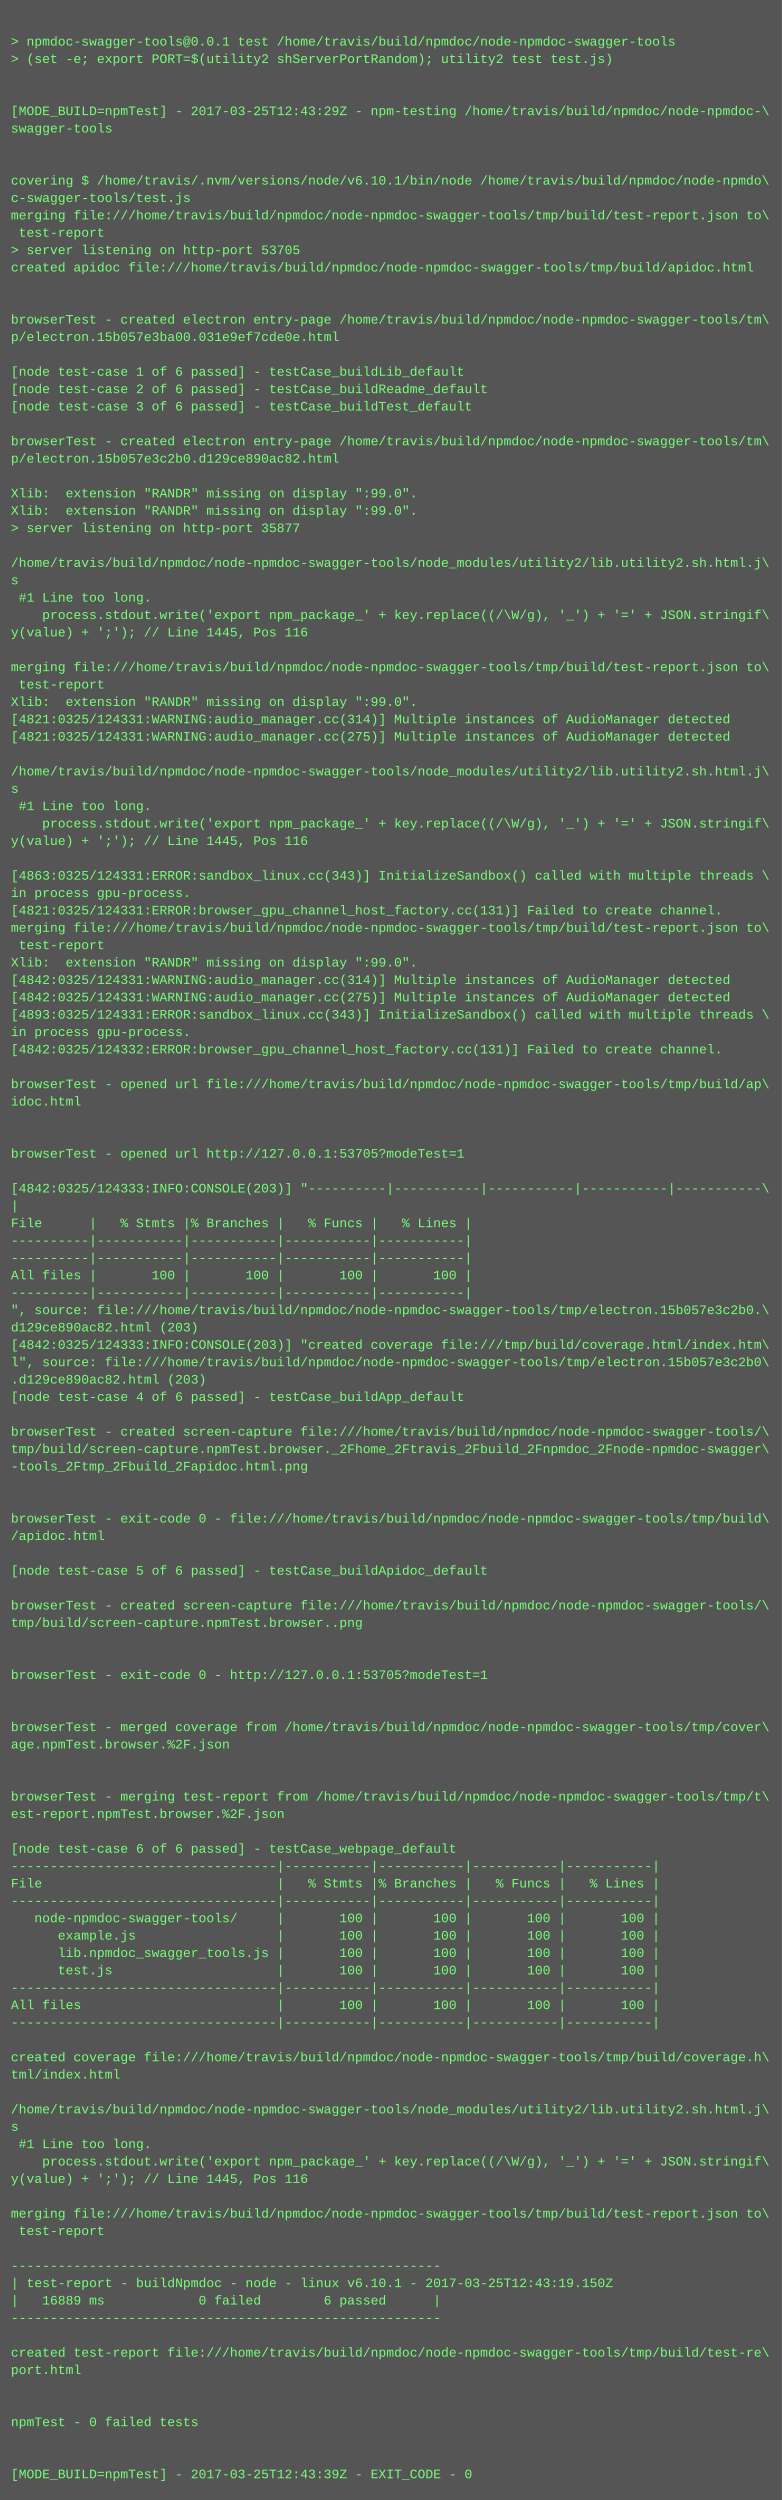
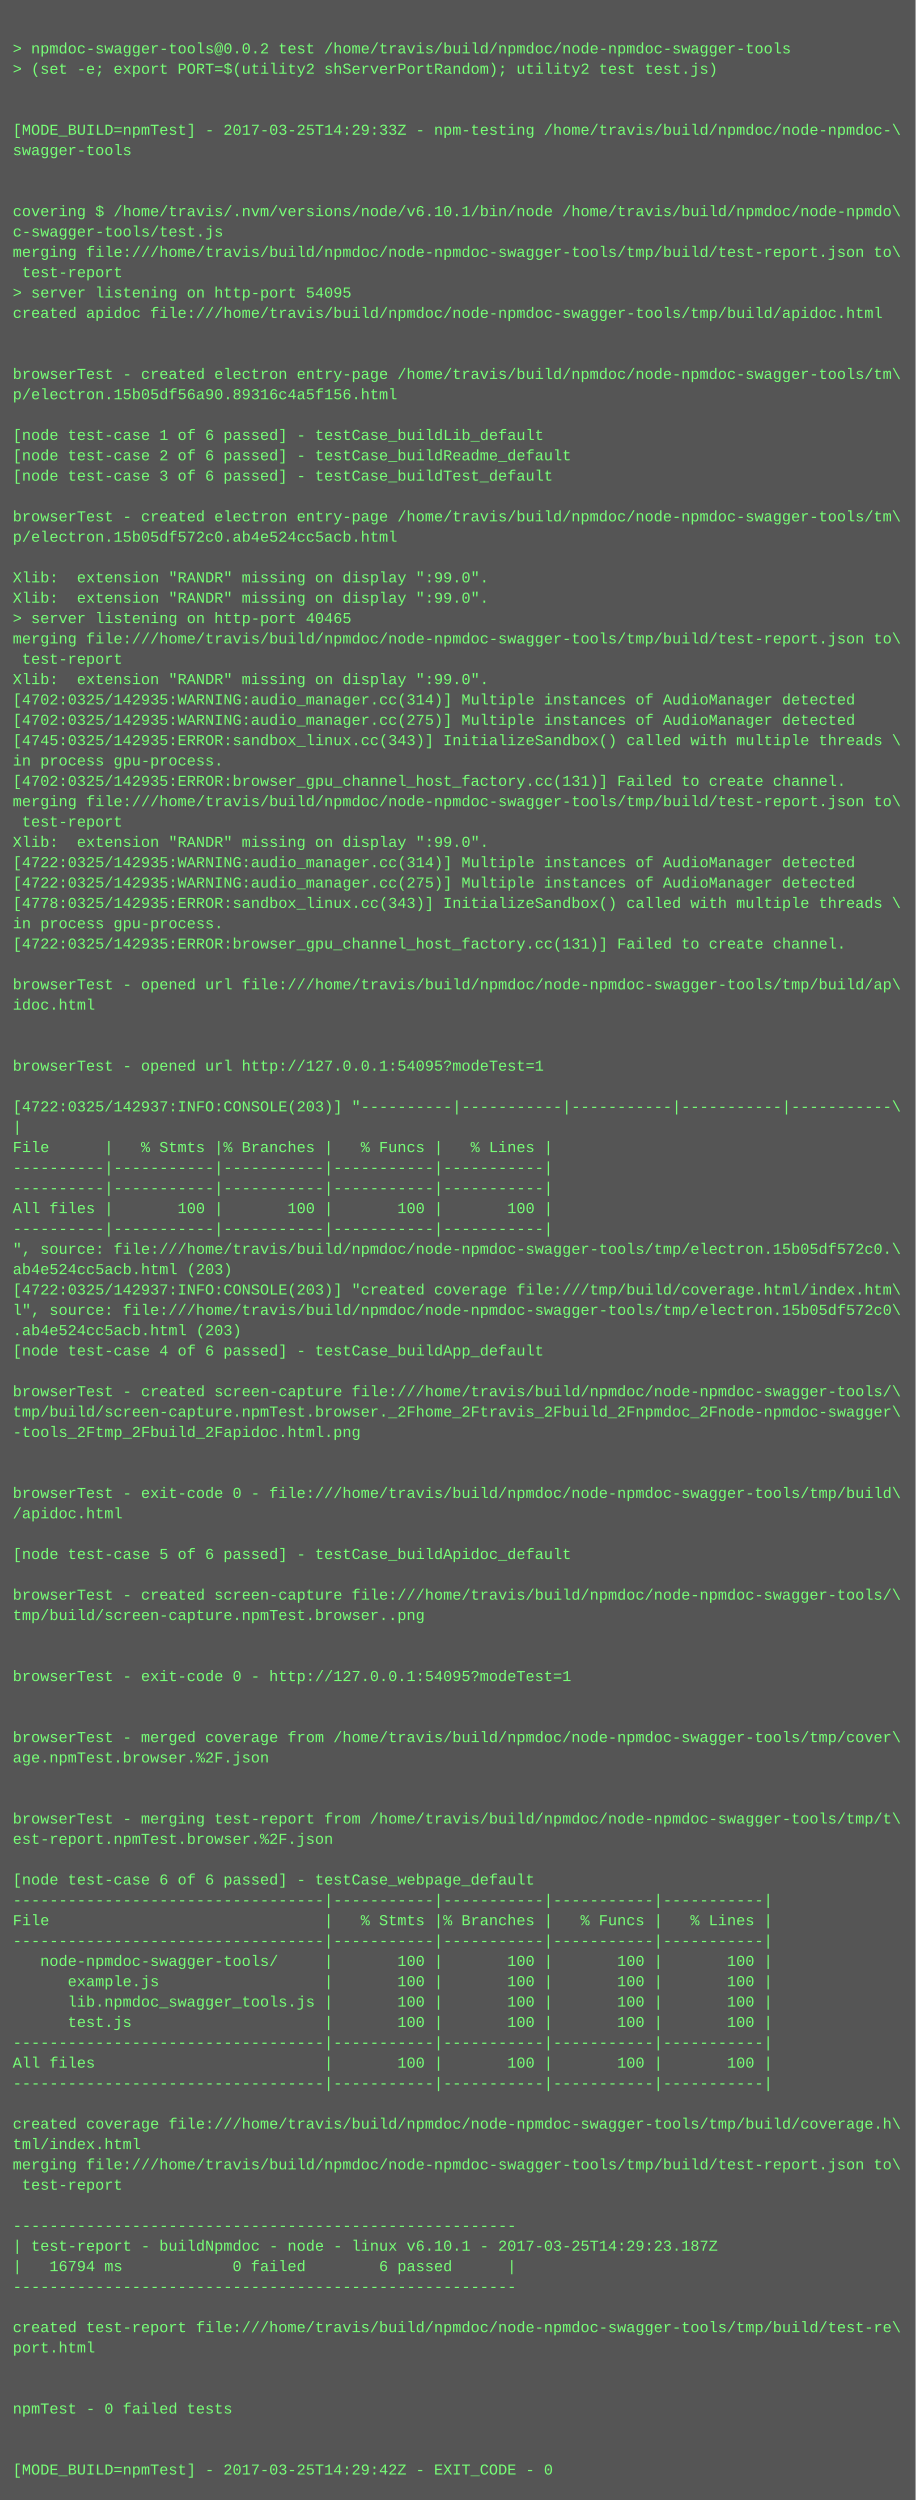
- <svg xmlns="http://www.w3.org/2000/svg" height="2302" width="720">
-   <rect height="2302" fill="#555" width="720" />
+ <svg xmlns="http://www.w3.org/2000/svg" height="1966" width="720">
+   <rect height="1966" fill="#555" width="720" />
  <text fill="#7f7" font-family="Courier New" font-size="12" xml:space="preserve">
    <tspan x="10" y="26" />
-     <tspan x="10" y="42">&gt; npmdoc-swagger-tools@0.0.1 test /home/travis/build/npmdoc/node-npmdoc-swagger-tools</tspan>
+     <tspan x="10" y="42">&gt; npmdoc-swagger-tools@0.0.2 test /home/travis/build/npmdoc/node-npmdoc-swagger-tools</tspan>
    <tspan x="10" y="58">&gt; (set -e; export PORT=$(utility2 shServerPortRandom); utility2 test test.js)</tspan>
    <tspan x="10" y="74" />
    <tspan x="10" y="90" />
-     <tspan x="10" y="106">[MODE_BUILD=npmTest] - 2017-03-25T12:43:29Z - npm-testing /home/travis/build/npmdoc/node-npmdoc-\</tspan>
+     <tspan x="10" y="106">[MODE_BUILD=npmTest] - 2017-03-25T14:29:33Z - npm-testing /home/travis/build/npmdoc/node-npmdoc-\</tspan>
    <tspan x="10" y="122">swagger-tools</tspan>
    <tspan x="10" y="138" />
    <tspan x="10" y="154" />
    <tspan x="10" y="170">covering $ /home/travis/.nvm/versions/node/v6.10.1/bin/node /home/travis/build/npmdoc/node-npmdo\</tspan>
    <tspan x="10" y="186">c-swagger-tools/test.js</tspan>
    <tspan x="10" y="202">merging file:///home/travis/build/npmdoc/node-npmdoc-swagger-tools/tmp/build/test-report.json to\</tspan>
    <tspan x="10" y="218"> test-report</tspan>
-     <tspan x="10" y="234">&gt; server listening on http-port 53705</tspan>
+     <tspan x="10" y="234">&gt; server listening on http-port 54095</tspan>
    <tspan x="10" y="250">created apidoc file:///home/travis/build/npmdoc/node-npmdoc-swagger-tools/tmp/build/apidoc.html</tspan>
    <tspan x="10" y="266" />
    <tspan x="10" y="282" />
    <tspan x="10" y="298">browserTest - created electron entry-page /home/travis/build/npmdoc/node-npmdoc-swagger-tools/tm\</tspan>
-     <tspan x="10" y="314">p/electron.15b057e3ba00.031e9ef7cde0e.html</tspan>
+     <tspan x="10" y="314">p/electron.15b05df56a90.89316c4a5f156.html</tspan>
    <tspan x="10" y="330" />
    <tspan x="10" y="346">[node test-case 1 of 6 passed] - testCase_buildLib_default</tspan>
    <tspan x="10" y="362">[node test-case 2 of 6 passed] - testCase_buildReadme_default</tspan>
    <tspan x="10" y="378">[node test-case 3 of 6 passed] - testCase_buildTest_default</tspan>
    <tspan x="10" y="394" />
    <tspan x="10" y="410">browserTest - created electron entry-page /home/travis/build/npmdoc/node-npmdoc-swagger-tools/tm\</tspan>
-     <tspan x="10" y="426">p/electron.15b057e3c2b0.d129ce890ac82.html</tspan>
+     <tspan x="10" y="426">p/electron.15b05df572c0.ab4e524cc5acb.html</tspan>
    <tspan x="10" y="442" />
    <tspan x="10" y="458">Xlib:  extension "RANDR" missing on display ":99.0".</tspan>
    <tspan x="10" y="474">Xlib:  extension "RANDR" missing on display ":99.0".</tspan>
-     <tspan x="10" y="490">&gt; server listening on http-port 35877</tspan>
-     <tspan x="10" y="506" />
-     <tspan x="10" y="522">/home/travis/build/npmdoc/node-npmdoc-swagger-tools/node_modules/utility2/lib.utility2.sh.html.j\</tspan>
-     <tspan x="10" y="538">s</tspan>
-     <tspan x="10" y="554"> #1 Line too long.</tspan>
-     <tspan x="10" y="570">    process.stdout.write('export npm_package_' + key.replace((/\W/g), '_') + '=' + JSON.stringif\</tspan>
-     <tspan x="10" y="586">y(value) + ';'); // Line 1445, Pos 116</tspan>
-     <tspan x="10" y="602" />
-     <tspan x="10" y="618">merging file:///home/travis/build/npmdoc/node-npmdoc-swagger-tools/tmp/build/test-report.json to\</tspan>
-     <tspan x="10" y="634"> test-report</tspan>
-     <tspan x="10" y="650">Xlib:  extension "RANDR" missing on display ":99.0".</tspan>
-     <tspan x="10" y="666">[4821:0325/124331:WARNING:audio_manager.cc(314)] Multiple instances of AudioManager detected</tspan>
-     <tspan x="10" y="682">[4821:0325/124331:WARNING:audio_manager.cc(275)] Multiple instances of AudioManager detected</tspan>
-     <tspan x="10" y="698" />
-     <tspan x="10" y="714">/home/travis/build/npmdoc/node-npmdoc-swagger-tools/node_modules/utility2/lib.utility2.sh.html.j\</tspan>
-     <tspan x="10" y="730">s</tspan>
-     <tspan x="10" y="746"> #1 Line too long.</tspan>
-     <tspan x="10" y="762">    process.stdout.write('export npm_package_' + key.replace((/\W/g), '_') + '=' + JSON.stringif\</tspan>
-     <tspan x="10" y="778">y(value) + ';'); // Line 1445, Pos 116</tspan>
-     <tspan x="10" y="794" />
-     <tspan x="10" y="810">[4863:0325/124331:ERROR:sandbox_linux.cc(343)] InitializeSandbox() called with multiple threads \</tspan>
-     <tspan x="10" y="826">in process gpu-process. </tspan>
-     <tspan x="10" y="842">[4821:0325/124331:ERROR:browser_gpu_channel_host_factory.cc(131)] Failed to create channel.</tspan>
-     <tspan x="10" y="858">merging file:///home/travis/build/npmdoc/node-npmdoc-swagger-tools/tmp/build/test-report.json to\</tspan>
-     <tspan x="10" y="874"> test-report</tspan>
-     <tspan x="10" y="890">Xlib:  extension "RANDR" missing on display ":99.0".</tspan>
-     <tspan x="10" y="906">[4842:0325/124331:WARNING:audio_manager.cc(314)] Multiple instances of AudioManager detected</tspan>
-     <tspan x="10" y="922">[4842:0325/124331:WARNING:audio_manager.cc(275)] Multiple instances of AudioManager detected</tspan>
-     <tspan x="10" y="938">[4893:0325/124331:ERROR:sandbox_linux.cc(343)] InitializeSandbox() called with multiple threads \</tspan>
-     <tspan x="10" y="954">in process gpu-process. </tspan>
-     <tspan x="10" y="970">[4842:0325/124332:ERROR:browser_gpu_channel_host_factory.cc(131)] Failed to create channel.</tspan>
-     <tspan x="10" y="986" />
-     <tspan x="10" y="1002">browserTest - opened url file:///home/travis/build/npmdoc/node-npmdoc-swagger-tools/tmp/build/ap\</tspan>
-     <tspan x="10" y="1018">idoc.html</tspan>
-     <tspan x="10" y="1034" />
-     <tspan x="10" y="1050" />
-     <tspan x="10" y="1066">browserTest - opened url http://127.0.0.1:53705?modeTest=1</tspan>
+     <tspan x="10" y="490">&gt; server listening on http-port 40465</tspan>
+     <tspan x="10" y="506">merging file:///home/travis/build/npmdoc/node-npmdoc-swagger-tools/tmp/build/test-report.json to\</tspan>
+     <tspan x="10" y="522"> test-report</tspan>
+     <tspan x="10" y="538">Xlib:  extension "RANDR" missing on display ":99.0".</tspan>
+     <tspan x="10" y="554">[4702:0325/142935:WARNING:audio_manager.cc(314)] Multiple instances of AudioManager detected</tspan>
+     <tspan x="10" y="570">[4702:0325/142935:WARNING:audio_manager.cc(275)] Multiple instances of AudioManager detected</tspan>
+     <tspan x="10" y="586">[4745:0325/142935:ERROR:sandbox_linux.cc(343)] InitializeSandbox() called with multiple threads \</tspan>
+     <tspan x="10" y="602">in process gpu-process. </tspan>
+     <tspan x="10" y="618">[4702:0325/142935:ERROR:browser_gpu_channel_host_factory.cc(131)] Failed to create channel.</tspan>
+     <tspan x="10" y="634">merging file:///home/travis/build/npmdoc/node-npmdoc-swagger-tools/tmp/build/test-report.json to\</tspan>
+     <tspan x="10" y="650"> test-report</tspan>
+     <tspan x="10" y="666">Xlib:  extension "RANDR" missing on display ":99.0".</tspan>
+     <tspan x="10" y="682">[4722:0325/142935:WARNING:audio_manager.cc(314)] Multiple instances of AudioManager detected</tspan>
+     <tspan x="10" y="698">[4722:0325/142935:WARNING:audio_manager.cc(275)] Multiple instances of AudioManager detected</tspan>
+     <tspan x="10" y="714">[4778:0325/142935:ERROR:sandbox_linux.cc(343)] InitializeSandbox() called with multiple threads \</tspan>
+     <tspan x="10" y="730">in process gpu-process. </tspan>
+     <tspan x="10" y="746">[4722:0325/142935:ERROR:browser_gpu_channel_host_factory.cc(131)] Failed to create channel.</tspan>
+     <tspan x="10" y="762" />
+     <tspan x="10" y="778">browserTest - opened url file:///home/travis/build/npmdoc/node-npmdoc-swagger-tools/tmp/build/ap\</tspan>
+     <tspan x="10" y="794">idoc.html</tspan>
+     <tspan x="10" y="810" />
+     <tspan x="10" y="826" />
+     <tspan x="10" y="842">browserTest - opened url http://127.0.0.1:54095?modeTest=1</tspan>
+     <tspan x="10" y="858" />
+     <tspan x="10" y="874">[4722:0325/142937:INFO:CONSOLE(203)] "----------|-----------|-----------|-----------|-----------\</tspan>
+     <tspan x="10" y="890">|</tspan>
+     <tspan x="10" y="906">File      |   % Stmts |% Branches |   % Funcs |   % Lines |</tspan>
+     <tspan x="10" y="922">----------|-----------|-----------|-----------|-----------|</tspan>
+     <tspan x="10" y="938">----------|-----------|-----------|-----------|-----------|</tspan>
+     <tspan x="10" y="954">All files |       100 |       100 |       100 |       100 |</tspan>
+     <tspan x="10" y="970">----------|-----------|-----------|-----------|-----------|</tspan>
+     <tspan x="10" y="986">", source: file:///home/travis/build/npmdoc/node-npmdoc-swagger-tools/tmp/electron.15b05df572c0.\</tspan>
+     <tspan x="10" y="1002">ab4e524cc5acb.html (203)</tspan>
+     <tspan x="10" y="1018">[4722:0325/142937:INFO:CONSOLE(203)] "created coverage file:///tmp/build/coverage.html/index.htm\</tspan>
+     <tspan x="10" y="1034">l", source: file:///home/travis/build/npmdoc/node-npmdoc-swagger-tools/tmp/electron.15b05df572c0\</tspan>
+     <tspan x="10" y="1050">.ab4e524cc5acb.html (203)</tspan>
+     <tspan x="10" y="1066">[node test-case 4 of 6 passed] - testCase_buildApp_default</tspan>
    <tspan x="10" y="1082" />
-     <tspan x="10" y="1098">[4842:0325/124333:INFO:CONSOLE(203)] "----------|-----------|-----------|-----------|-----------\</tspan>
-     <tspan x="10" y="1114">|</tspan>
-     <tspan x="10" y="1130">File      |   % Stmts |% Branches |   % Funcs |   % Lines |</tspan>
-     <tspan x="10" y="1146">----------|-----------|-----------|-----------|-----------|</tspan>
-     <tspan x="10" y="1162">----------|-----------|-----------|-----------|-----------|</tspan>
-     <tspan x="10" y="1178">All files |       100 |       100 |       100 |       100 |</tspan>
-     <tspan x="10" y="1194">----------|-----------|-----------|-----------|-----------|</tspan>
-     <tspan x="10" y="1210">", source: file:///home/travis/build/npmdoc/node-npmdoc-swagger-tools/tmp/electron.15b057e3c2b0.\</tspan>
-     <tspan x="10" y="1226">d129ce890ac82.html (203)</tspan>
-     <tspan x="10" y="1242">[4842:0325/124333:INFO:CONSOLE(203)] "created coverage file:///tmp/build/coverage.html/index.htm\</tspan>
-     <tspan x="10" y="1258">l", source: file:///home/travis/build/npmdoc/node-npmdoc-swagger-tools/tmp/electron.15b057e3c2b0\</tspan>
-     <tspan x="10" y="1274">.d129ce890ac82.html (203)</tspan>
-     <tspan x="10" y="1290">[node test-case 4 of 6 passed] - testCase_buildApp_default</tspan>
+     <tspan x="10" y="1098">browserTest - created screen-capture file:///home/travis/build/npmdoc/node-npmdoc-swagger-tools/\</tspan>
+     <tspan x="10" y="1114">tmp/build/screen-capture.npmTest.browser._2Fhome_2Ftravis_2Fbuild_2Fnpmdoc_2Fnode-npmdoc-swagger\</tspan>
+     <tspan x="10" y="1130">-tools_2Ftmp_2Fbuild_2Fapidoc.html.png</tspan>
+     <tspan x="10" y="1146" />
+     <tspan x="10" y="1162" />
+     <tspan x="10" y="1178">browserTest - exit-code 0 - file:///home/travis/build/npmdoc/node-npmdoc-swagger-tools/tmp/build\</tspan>
+     <tspan x="10" y="1194">/apidoc.html</tspan>
+     <tspan x="10" y="1210" />
+     <tspan x="10" y="1226">[node test-case 5 of 6 passed] - testCase_buildApidoc_default</tspan>
+     <tspan x="10" y="1242" />
+     <tspan x="10" y="1258">browserTest - created screen-capture file:///home/travis/build/npmdoc/node-npmdoc-swagger-tools/\</tspan>
+     <tspan x="10" y="1274">tmp/build/screen-capture.npmTest.browser..png</tspan>
+     <tspan x="10" y="1290" />
    <tspan x="10" y="1306" />
-     <tspan x="10" y="1322">browserTest - created screen-capture file:///home/travis/build/npmdoc/node-npmdoc-swagger-tools/\</tspan>
-     <tspan x="10" y="1338">tmp/build/screen-capture.npmTest.browser._2Fhome_2Ftravis_2Fbuild_2Fnpmdoc_2Fnode-npmdoc-swagger\</tspan>
-     <tspan x="10" y="1354">-tools_2Ftmp_2Fbuild_2Fapidoc.html.png</tspan>
-     <tspan x="10" y="1370" />
-     <tspan x="10" y="1386" />
-     <tspan x="10" y="1402">browserTest - exit-code 0 - file:///home/travis/build/npmdoc/node-npmdoc-swagger-tools/tmp/build\</tspan>
-     <tspan x="10" y="1418">/apidoc.html</tspan>
-     <tspan x="10" y="1434" />
-     <tspan x="10" y="1450">[node test-case 5 of 6 passed] - testCase_buildApidoc_default</tspan>
+     <tspan x="10" y="1322">browserTest - exit-code 0 - http://127.0.0.1:54095?modeTest=1</tspan>
+     <tspan x="10" y="1338" />
+     <tspan x="10" y="1354" />
+     <tspan x="10" y="1370">browserTest - merged coverage from /home/travis/build/npmdoc/node-npmdoc-swagger-tools/tmp/cover\</tspan>
+     <tspan x="10" y="1386">age.npmTest.browser.%2F.json</tspan>
+     <tspan x="10" y="1402" />
+     <tspan x="10" y="1418" />
+     <tspan x="10" y="1434">browserTest - merging test-report from /home/travis/build/npmdoc/node-npmdoc-swagger-tools/tmp/t\</tspan>
+     <tspan x="10" y="1450">est-report.npmTest.browser.%2F.json</tspan>
    <tspan x="10" y="1466" />
-     <tspan x="10" y="1482">browserTest - created screen-capture file:///home/travis/build/npmdoc/node-npmdoc-swagger-tools/\</tspan>
-     <tspan x="10" y="1498">tmp/build/screen-capture.npmTest.browser..png</tspan>
-     <tspan x="10" y="1514" />
-     <tspan x="10" y="1530" />
-     <tspan x="10" y="1546">browserTest - exit-code 0 - http://127.0.0.1:53705?modeTest=1</tspan>
-     <tspan x="10" y="1562" />
-     <tspan x="10" y="1578" />
-     <tspan x="10" y="1594">browserTest - merged coverage from /home/travis/build/npmdoc/node-npmdoc-swagger-tools/tmp/cover\</tspan>
-     <tspan x="10" y="1610">age.npmTest.browser.%2F.json</tspan>
-     <tspan x="10" y="1626" />
-     <tspan x="10" y="1642" />
-     <tspan x="10" y="1658">browserTest - merging test-report from /home/travis/build/npmdoc/node-npmdoc-swagger-tools/tmp/t\</tspan>
-     <tspan x="10" y="1674">est-report.npmTest.browser.%2F.json</tspan>
-     <tspan x="10" y="1690" />
-     <tspan x="10" y="1706">[node test-case 6 of 6 passed] - testCase_webpage_default</tspan>
-     <tspan x="10" y="1722">----------------------------------|-----------|-----------|-----------|-----------|</tspan>
-     <tspan x="10" y="1738">File                              |   % Stmts |% Branches |   % Funcs |   % Lines |</tspan>
-     <tspan x="10" y="1754">----------------------------------|-----------|-----------|-----------|-----------|</tspan>
-     <tspan x="10" y="1770">   node-npmdoc-swagger-tools/     |       100 |       100 |       100 |       100 |</tspan>
-     <tspan x="10" y="1786">      example.js                  |       100 |       100 |       100 |       100 |</tspan>
-     <tspan x="10" y="1802">      lib.npmdoc_swagger_tools.js |       100 |       100 |       100 |       100 |</tspan>
-     <tspan x="10" y="1818">      test.js                     |       100 |       100 |       100 |       100 |</tspan>
-     <tspan x="10" y="1834">----------------------------------|-----------|-----------|-----------|-----------|</tspan>
-     <tspan x="10" y="1850">All files                         |       100 |       100 |       100 |       100 |</tspan>
-     <tspan x="10" y="1866">----------------------------------|-----------|-----------|-----------|-----------|</tspan>
+     <tspan x="10" y="1482">[node test-case 6 of 6 passed] - testCase_webpage_default</tspan>
+     <tspan x="10" y="1498">----------------------------------|-----------|-----------|-----------|-----------|</tspan>
+     <tspan x="10" y="1514">File                              |   % Stmts |% Branches |   % Funcs |   % Lines |</tspan>
+     <tspan x="10" y="1530">----------------------------------|-----------|-----------|-----------|-----------|</tspan>
+     <tspan x="10" y="1546">   node-npmdoc-swagger-tools/     |       100 |       100 |       100 |       100 |</tspan>
+     <tspan x="10" y="1562">      example.js                  |       100 |       100 |       100 |       100 |</tspan>
+     <tspan x="10" y="1578">      lib.npmdoc_swagger_tools.js |       100 |       100 |       100 |       100 |</tspan>
+     <tspan x="10" y="1594">      test.js                     |       100 |       100 |       100 |       100 |</tspan>
+     <tspan x="10" y="1610">----------------------------------|-----------|-----------|-----------|-----------|</tspan>
+     <tspan x="10" y="1626">All files                         |       100 |       100 |       100 |       100 |</tspan>
+     <tspan x="10" y="1642">----------------------------------|-----------|-----------|-----------|-----------|</tspan>
+     <tspan x="10" y="1658" />
+     <tspan x="10" y="1674">created coverage file:///home/travis/build/npmdoc/node-npmdoc-swagger-tools/tmp/build/coverage.h\</tspan>
+     <tspan x="10" y="1690">tml/index.html</tspan>
+     <tspan x="10" y="1706">merging file:///home/travis/build/npmdoc/node-npmdoc-swagger-tools/tmp/build/test-report.json to\</tspan>
+     <tspan x="10" y="1722"> test-report</tspan>
+     <tspan x="10" y="1738" />
+     <tspan x="10" y="1754">-------------------------------------------------------</tspan>
+     <tspan x="10" y="1770">| test-report - buildNpmdoc - node - linux v6.10.1 - 2017-03-25T14:29:23.187Z</tspan>
+     <tspan x="10" y="1786">|   16794 ms            0 failed        6 passed      |</tspan>
+     <tspan x="10" y="1802">-------------------------------------------------------</tspan>
+     <tspan x="10" y="1818" />
+     <tspan x="10" y="1834">created test-report file:///home/travis/build/npmdoc/node-npmdoc-swagger-tools/tmp/build/test-re\</tspan>
+     <tspan x="10" y="1850">port.html</tspan>
+     <tspan x="10" y="1866" />
    <tspan x="10" y="1882" />
-     <tspan x="10" y="1898">created coverage file:///home/travis/build/npmdoc/node-npmdoc-swagger-tools/tmp/build/coverage.h\</tspan>
-     <tspan x="10" y="1914">tml/index.html</tspan>
+     <tspan x="10" y="1898">npmTest - 0 failed tests</tspan>
+     <tspan x="10" y="1914" />
    <tspan x="10" y="1930" />
-     <tspan x="10" y="1946">/home/travis/build/npmdoc/node-npmdoc-swagger-tools/node_modules/utility2/lib.utility2.sh.html.j\</tspan>
-     <tspan x="10" y="1962">s</tspan>
-     <tspan x="10" y="1978"> #1 Line too long.</tspan>
-     <tspan x="10" y="1994">    process.stdout.write('export npm_package_' + key.replace((/\W/g), '_') + '=' + JSON.stringif\</tspan>
-     <tspan x="10" y="2010">y(value) + ';'); // Line 1445, Pos 116</tspan>
-     <tspan x="10" y="2026" />
-     <tspan x="10" y="2042">merging file:///home/travis/build/npmdoc/node-npmdoc-swagger-tools/tmp/build/test-report.json to\</tspan>
-     <tspan x="10" y="2058"> test-report</tspan>
-     <tspan x="10" y="2074" />
-     <tspan x="10" y="2090">-------------------------------------------------------</tspan>
-     <tspan x="10" y="2106">| test-report - buildNpmdoc - node - linux v6.10.1 - 2017-03-25T12:43:19.150Z</tspan>
-     <tspan x="10" y="2122">|   16889 ms            0 failed        6 passed      |</tspan>
-     <tspan x="10" y="2138">-------------------------------------------------------</tspan>
-     <tspan x="10" y="2154" />
-     <tspan x="10" y="2170">created test-report file:///home/travis/build/npmdoc/node-npmdoc-swagger-tools/tmp/build/test-re\</tspan>
-     <tspan x="10" y="2186">port.html</tspan>
-     <tspan x="10" y="2202" />
-     <tspan x="10" y="2218" />
-     <tspan x="10" y="2234">npmTest - 0 failed tests</tspan>
-     <tspan x="10" y="2250" />
-     <tspan x="10" y="2266" />
-     <tspan x="10" y="2282">[MODE_BUILD=npmTest] - 2017-03-25T12:43:39Z - EXIT_CODE - 0</tspan>
+     <tspan x="10" y="1946">[MODE_BUILD=npmTest] - 2017-03-25T14:29:42Z - EXIT_CODE - 0</tspan>
  </text>
</svg>
